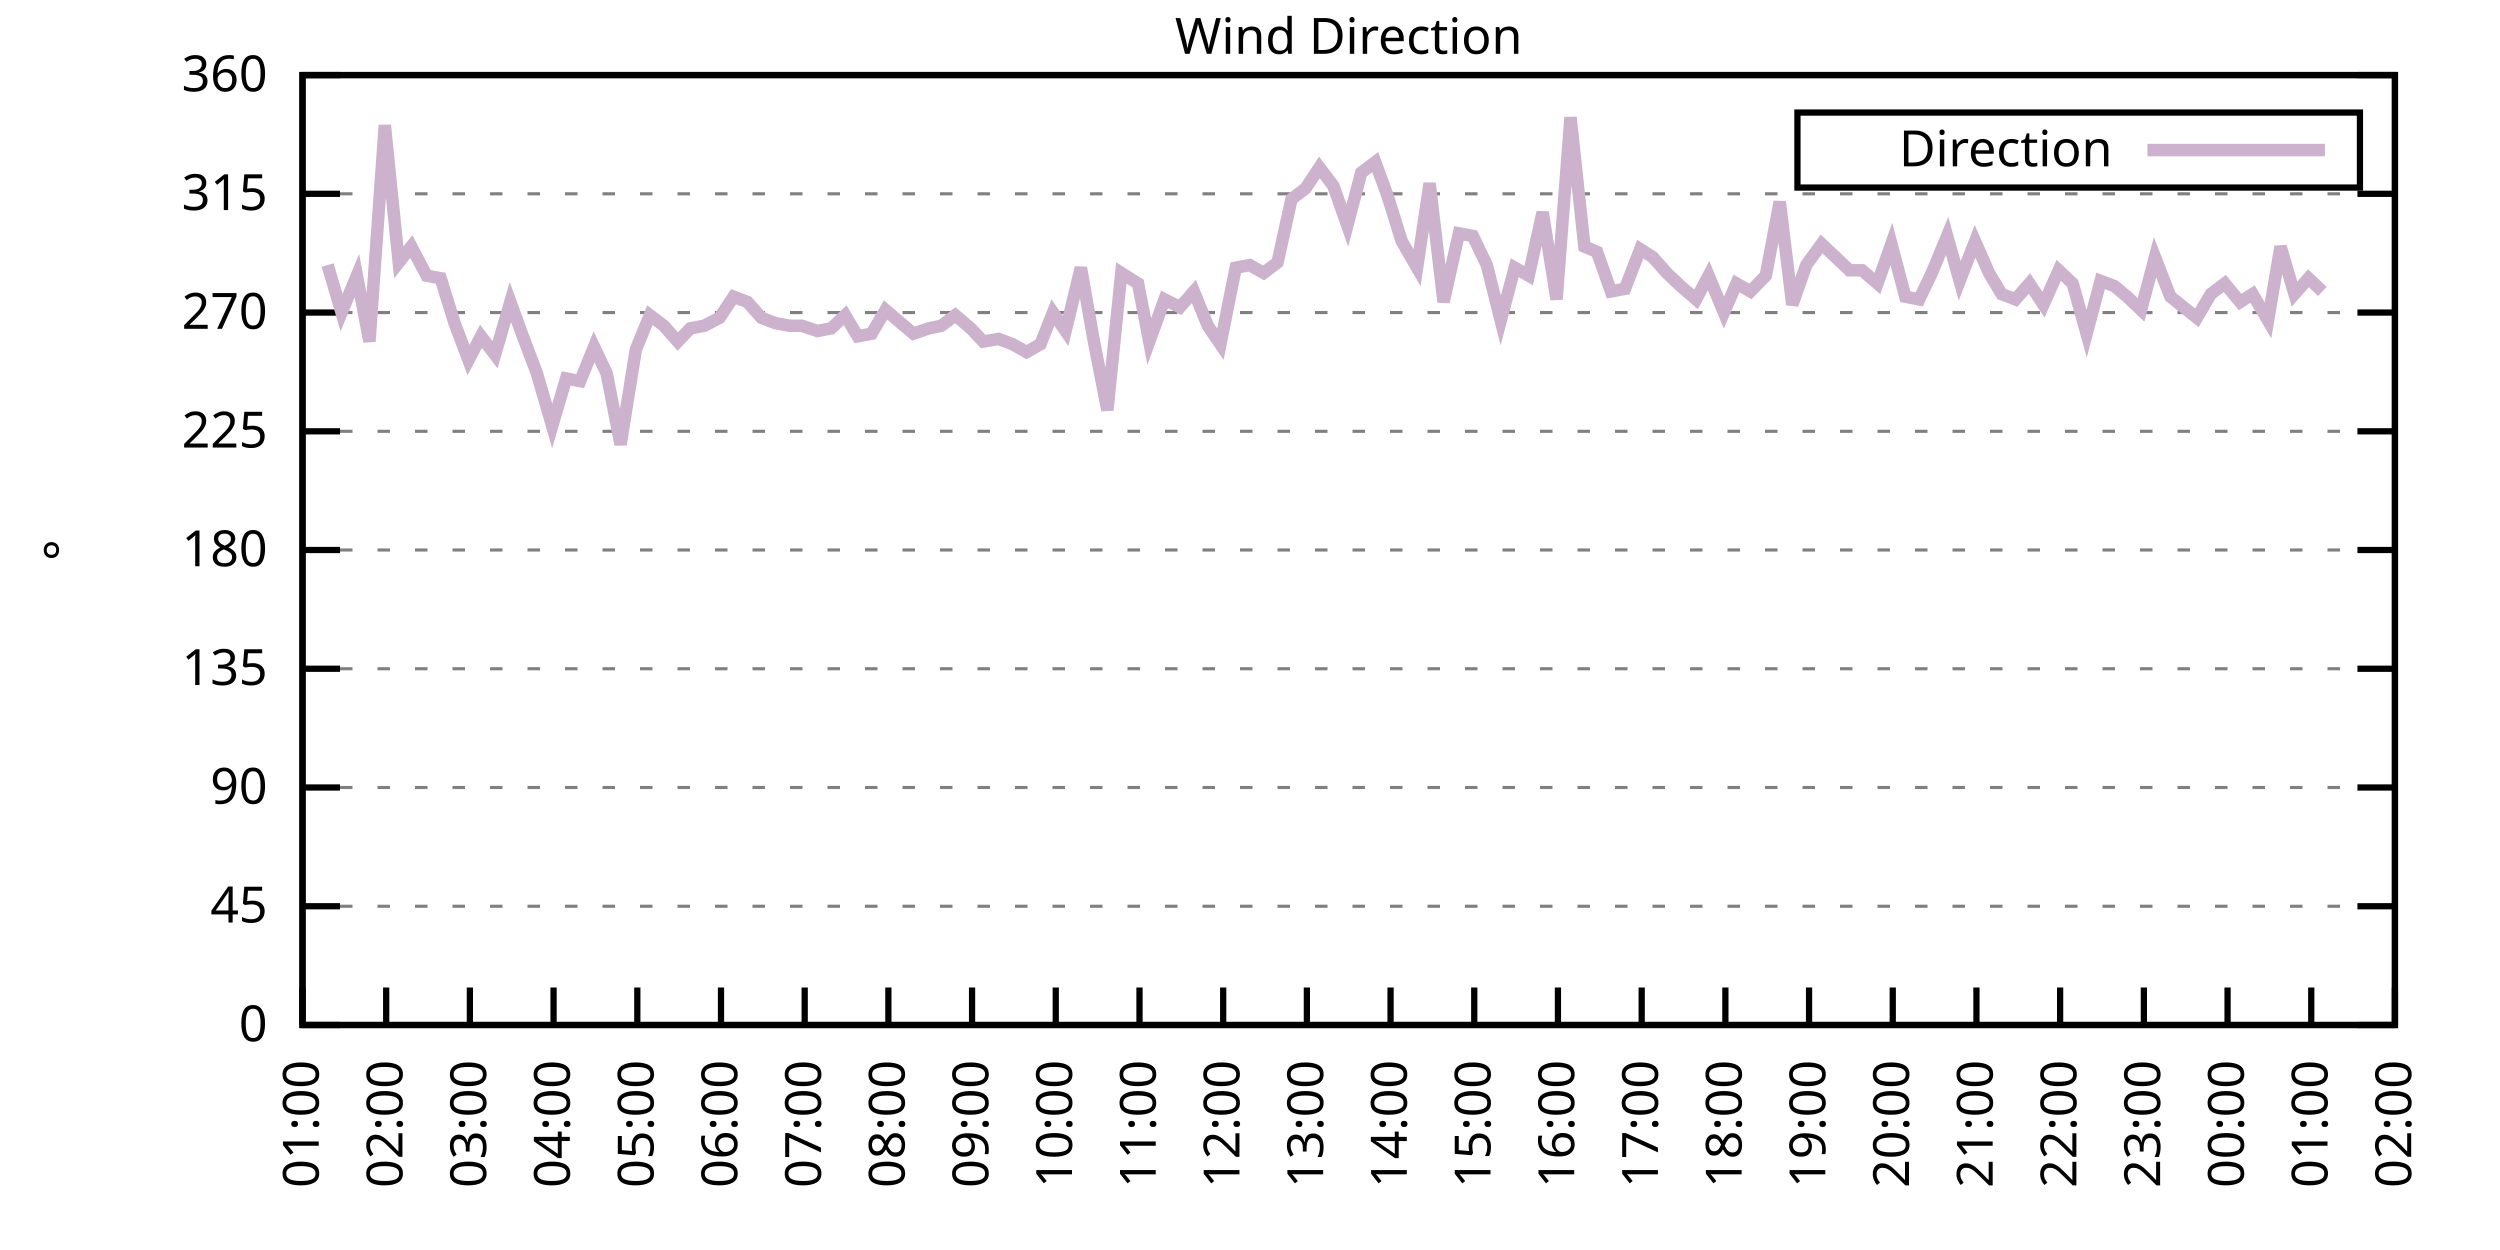
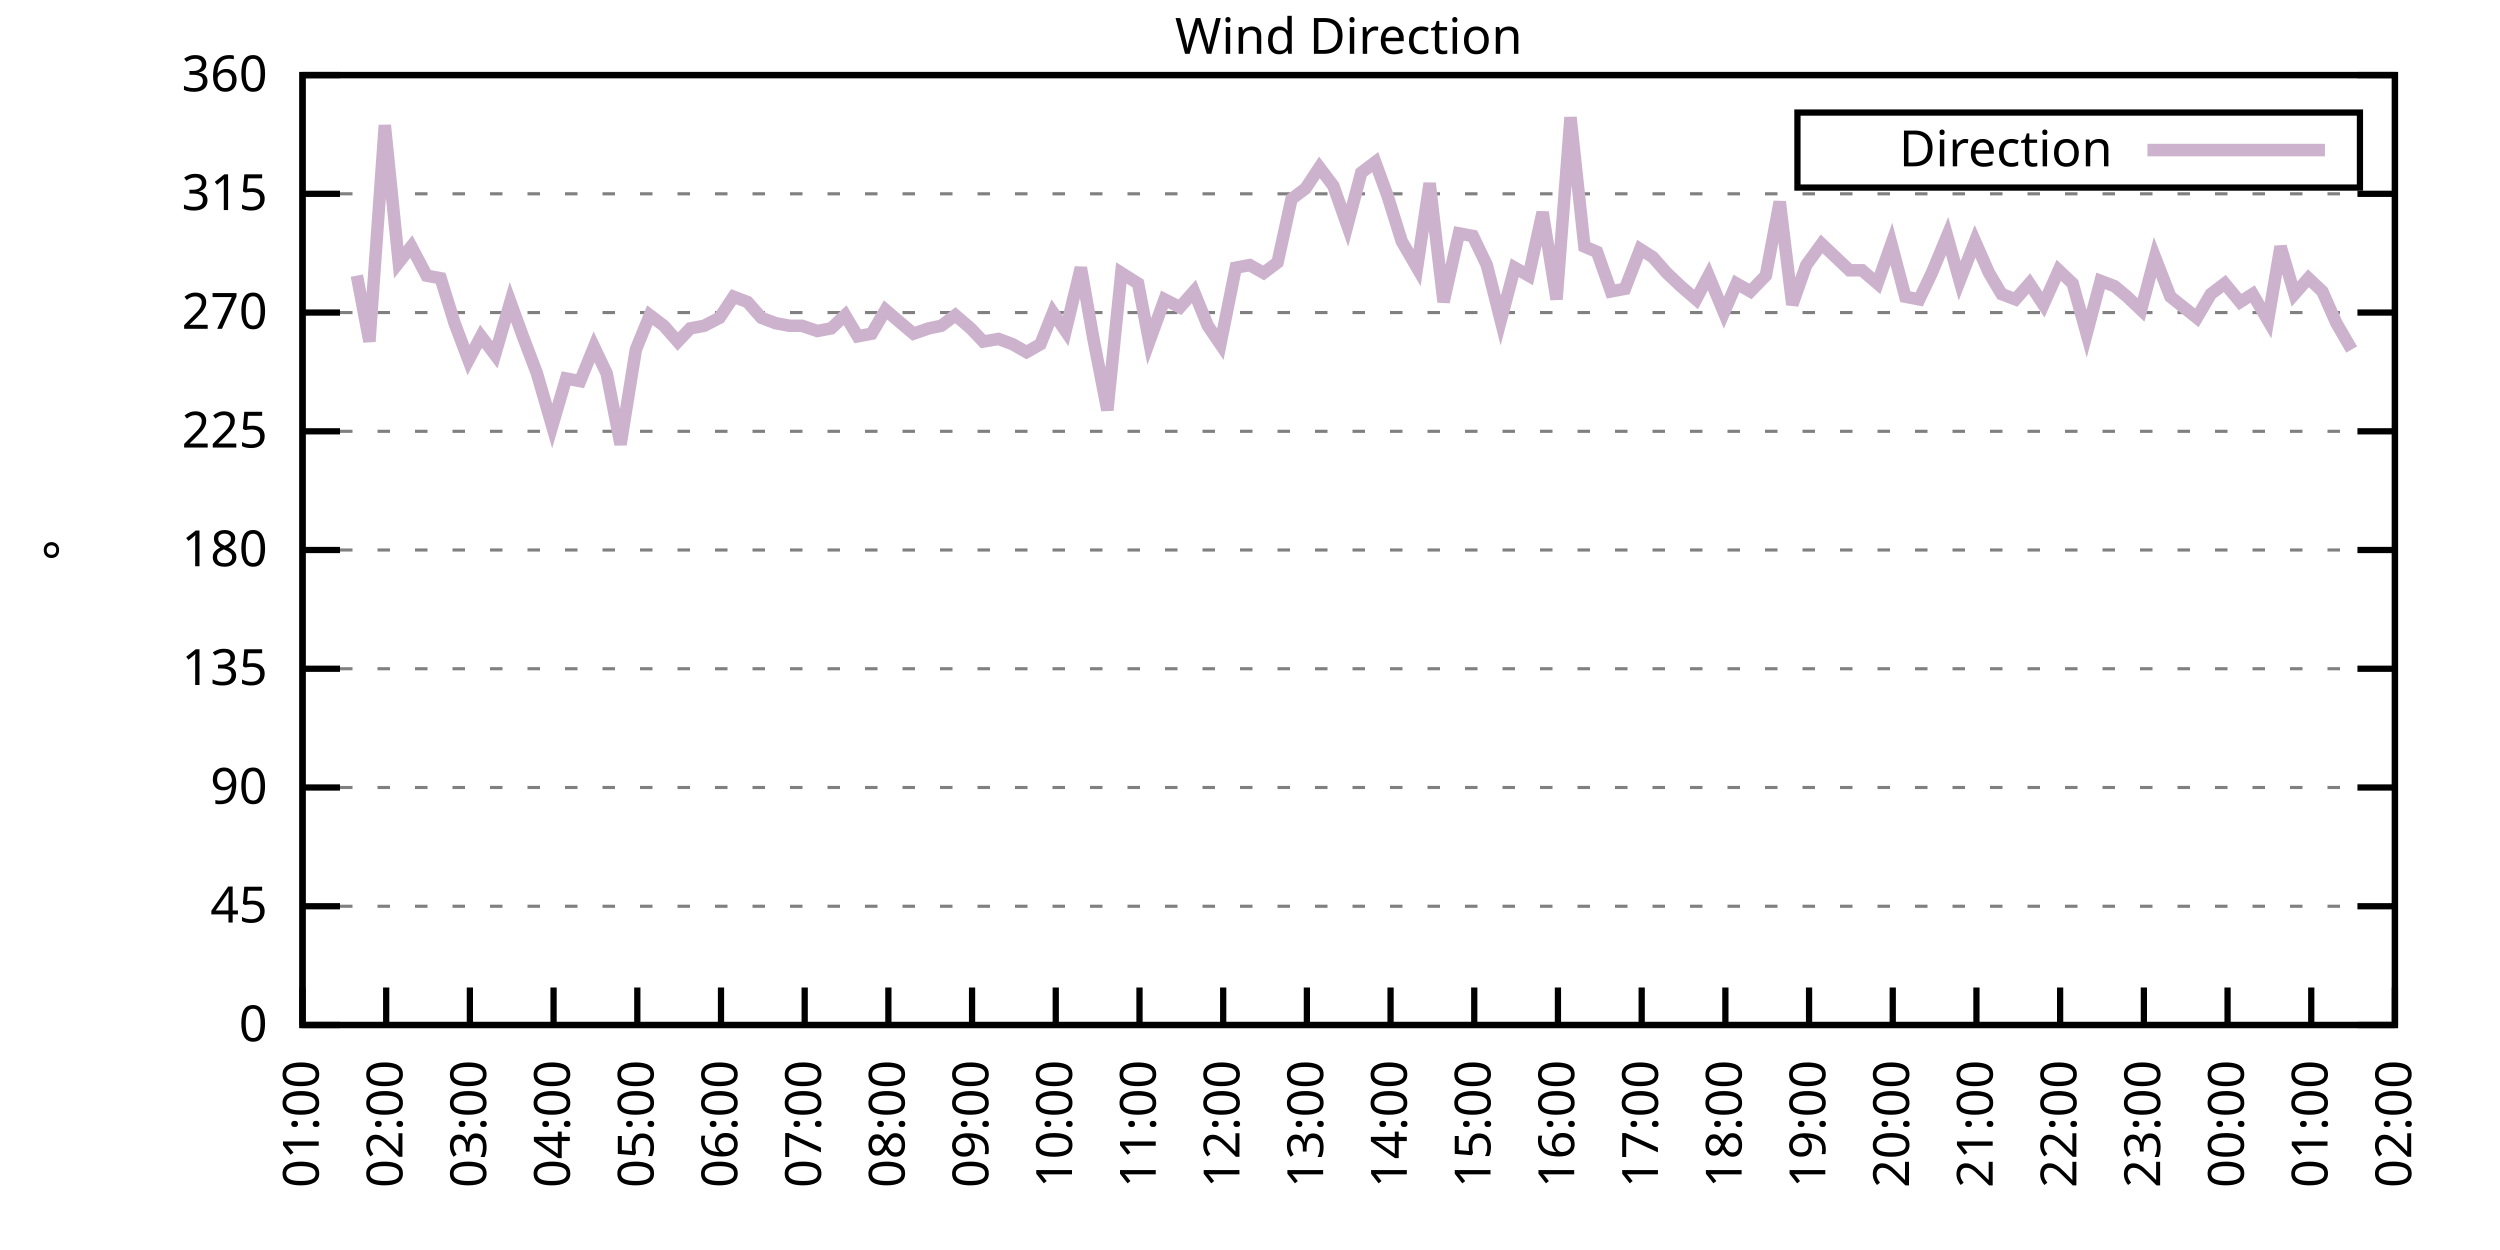
<svg xmlns="http://www.w3.org/2000/svg" xmlns:xlink="http://www.w3.org/1999/xlink" width="400" height="200" viewBox="0 0 400 200">
  <g id="gnuplot_canvas">
    <rect x="0" y="0" width="400" height="200" fill="none" />
    <defs>
      <circle id="gpDot" r="0.5" stroke-width="0.5" stroke="currentColor" />
      <path id="gpPt0" stroke-width="0.333" stroke="currentColor" d="M-1,0 h2 M0,-1 v2" />
      <path id="gpPt1" stroke-width="0.333" stroke="currentColor" d="M-1,-1 L1,1 M1,-1 L-1,1" />
      <path id="gpPt2" stroke-width="0.333" stroke="currentColor" d="M-1,0 L1,0 M0,-1 L0,1 M-1,-1 L1,1 M-1,1 L1,-1" />
      <rect id="gpPt3" stroke-width="0.333" stroke="currentColor" x="-1" y="-1" width="2" height="2" />
      <rect id="gpPt4" stroke-width="0.333" stroke="currentColor" fill="currentColor" x="-1" y="-1" width="2" height="2" />
      <circle id="gpPt5" stroke-width="0.333" stroke="currentColor" cx="0" cy="0" r="1" />
      <use xlink:href="#gpPt5" id="gpPt6" fill="currentColor" stroke="none" />
      <path id="gpPt7" stroke-width="0.333" stroke="currentColor" d="M0,-1.33 L-1.33,0.67 L1.33,0.67 z" />
      <use xlink:href="#gpPt7" id="gpPt8" fill="currentColor" stroke="none" />
      <use xlink:href="#gpPt7" id="gpPt9" stroke="currentColor" transform="rotate(180)" />
      <use xlink:href="#gpPt9" id="gpPt10" fill="currentColor" stroke="none" />
      <use xlink:href="#gpPt3" id="gpPt11" stroke="currentColor" transform="rotate(45)" />
      <use xlink:href="#gpPt11" id="gpPt12" fill="currentColor" stroke="none" />
      <path id="gpPt13" stroke-width="0.333" stroke="currentColor" d="M0,1.330 L1.265,0.411 L0.782,-1.067 L-0.782,-1.076 L-1.265,0.411 z" />
      <use xlink:href="#gpPt13" id="gpPt14" fill="currentColor" stroke="none" />
      <filter id="textbox" filterUnits="objectBoundingBox" x="0" y="0" height="1" width="1">
        <feFlood flood-color="white" flood-opacity="1" result="bgnd" />
        <feComposite in="SourceGraphic" in2="bgnd" operator="atop" />
      </filter>
      <filter id="greybox" filterUnits="objectBoundingBox" x="0" y="0" height="1" width="1">
        <feFlood flood-color="lightgrey" flood-opacity="1" result="grey" />
        <feComposite in="SourceGraphic" in2="grey" operator="atop" />
      </filter>
    </defs>
    <g fill="none" color="white" stroke="currentColor" stroke-width="1.00" stroke-linecap="butt" stroke-linejoin="miter">
</g>
    <g fill="none" color="black" stroke="currentColor" stroke-width="1.00" stroke-linecap="butt" stroke-linejoin="miter">
      <g stroke="none" shape-rendering="crispEdges">
        <polygon fill="rgb(255, 255, 255)" points="48.40,164.00 383.18,164.00 383.18,12.02 48.40,12.02 " />
      </g>
    </g>
    <g fill="none" color="black" stroke="currentColor" stroke-width="1.00" stroke-linecap="butt" stroke-linejoin="miter">
</g>
    <g fill="none" color="black" stroke="black" stroke-width="0.50" stroke-linecap="butt" stroke-linejoin="miter">
</g>
    <g fill="none" color="gray" stroke="currentColor" stroke-width="0.50" stroke-linecap="butt" stroke-linejoin="miter">
      <path stroke="gray" stroke-dasharray="2,4" class="gridline" d="M48.40,164.00 L383.19,164.00  " />
    </g>
    <g fill="none" color="gray" stroke="gray" stroke-width="1.00" stroke-linecap="butt" stroke-linejoin="miter">
</g>
    <g fill="none" color="black" stroke="currentColor" stroke-width="1.00" stroke-linecap="butt" stroke-linejoin="miter">
      <path stroke="black" d="M48.40,164.00 L54.40,164.00 M383.19,164.00 L377.19,164.00  " />
      <g transform="translate(42.80,166.60)" stroke="none" fill="black" font-family="Sans" font-size="8.00" text-anchor="end">
        <text>
          <tspan font-family="Sans"> 0</tspan>
        </text>
      </g>
    </g>
    <g fill="none" color="black" stroke="currentColor" stroke-width="1.00" stroke-linecap="butt" stroke-linejoin="miter">
</g>
    <g fill="none" color="black" stroke="black" stroke-width="0.50" stroke-linecap="butt" stroke-linejoin="miter">
</g>
    <g fill="none" color="gray" stroke="currentColor" stroke-width="0.50" stroke-linecap="butt" stroke-linejoin="miter">
      <path stroke="gray" stroke-dasharray="2,4" class="gridline" d="M48.40,145.00 L383.19,145.00  " />
    </g>
    <g fill="none" color="gray" stroke="gray" stroke-width="1.00" stroke-linecap="butt" stroke-linejoin="miter">
</g>
    <g fill="none" color="black" stroke="currentColor" stroke-width="1.00" stroke-linecap="butt" stroke-linejoin="miter">
      <path stroke="black" d="M48.40,145.00 L54.40,145.00 M383.19,145.00 L377.19,145.00  " />
      <g transform="translate(42.80,147.60)" stroke="none" fill="black" font-family="Sans" font-size="8.00" text-anchor="end">
        <text>
          <tspan font-family="Sans"> 45</tspan>
        </text>
      </g>
    </g>
    <g fill="none" color="black" stroke="currentColor" stroke-width="1.00" stroke-linecap="butt" stroke-linejoin="miter">
</g>
    <g fill="none" color="black" stroke="black" stroke-width="0.50" stroke-linecap="butt" stroke-linejoin="miter">
</g>
    <g fill="none" color="gray" stroke="currentColor" stroke-width="0.50" stroke-linecap="butt" stroke-linejoin="miter">
      <path stroke="gray" stroke-dasharray="2,4" class="gridline" d="M48.40,126.00 L383.19,126.00  " />
    </g>
    <g fill="none" color="gray" stroke="gray" stroke-width="1.00" stroke-linecap="butt" stroke-linejoin="miter">
</g>
    <g fill="none" color="black" stroke="currentColor" stroke-width="1.00" stroke-linecap="butt" stroke-linejoin="miter">
      <path stroke="black" d="M48.40,126.00 L54.40,126.00 M383.19,126.00 L377.19,126.00  " />
      <g transform="translate(42.80,128.60)" stroke="none" fill="black" font-family="Sans" font-size="8.00" text-anchor="end">
        <text>
          <tspan font-family="Sans"> 90</tspan>
        </text>
      </g>
    </g>
    <g fill="none" color="black" stroke="currentColor" stroke-width="1.00" stroke-linecap="butt" stroke-linejoin="miter">
</g>
    <g fill="none" color="black" stroke="black" stroke-width="0.50" stroke-linecap="butt" stroke-linejoin="miter">
</g>
    <g fill="none" color="gray" stroke="currentColor" stroke-width="0.50" stroke-linecap="butt" stroke-linejoin="miter">
      <path stroke="gray" stroke-dasharray="2,4" class="gridline" d="M48.40,107.00 L383.19,107.00  " />
    </g>
    <g fill="none" color="gray" stroke="gray" stroke-width="1.00" stroke-linecap="butt" stroke-linejoin="miter">
</g>
    <g fill="none" color="black" stroke="currentColor" stroke-width="1.00" stroke-linecap="butt" stroke-linejoin="miter">
      <path stroke="black" d="M48.40,107.00 L54.40,107.00 M383.19,107.00 L377.19,107.00  " />
      <g transform="translate(42.80,109.60)" stroke="none" fill="black" font-family="Sans" font-size="8.00" text-anchor="end">
        <text>
          <tspan font-family="Sans"> 135</tspan>
        </text>
      </g>
    </g>
    <g fill="none" color="black" stroke="currentColor" stroke-width="1.00" stroke-linecap="butt" stroke-linejoin="miter">
</g>
    <g fill="none" color="black" stroke="black" stroke-width="0.50" stroke-linecap="butt" stroke-linejoin="miter">
</g>
    <g fill="none" color="gray" stroke="currentColor" stroke-width="0.50" stroke-linecap="butt" stroke-linejoin="miter">
      <path stroke="gray" stroke-dasharray="2,4" class="gridline" d="M48.40,88.00 L383.19,88.00  " />
    </g>
    <g fill="none" color="gray" stroke="gray" stroke-width="1.00" stroke-linecap="butt" stroke-linejoin="miter">
</g>
    <g fill="none" color="black" stroke="currentColor" stroke-width="1.00" stroke-linecap="butt" stroke-linejoin="miter">
      <path stroke="black" d="M48.40,88.00 L54.40,88.00 M383.19,88.00 L377.19,88.00  " />
      <g transform="translate(42.80,90.60)" stroke="none" fill="black" font-family="Sans" font-size="8.00" text-anchor="end">
        <text>
          <tspan font-family="Sans"> 180</tspan>
        </text>
      </g>
    </g>
    <g fill="none" color="black" stroke="currentColor" stroke-width="1.00" stroke-linecap="butt" stroke-linejoin="miter">
</g>
    <g fill="none" color="black" stroke="black" stroke-width="0.50" stroke-linecap="butt" stroke-linejoin="miter">
</g>
    <g fill="none" color="gray" stroke="currentColor" stroke-width="0.50" stroke-linecap="butt" stroke-linejoin="miter">
      <path stroke="gray" stroke-dasharray="2,4" class="gridline" d="M48.40,69.01 L383.19,69.01  " />
    </g>
    <g fill="none" color="gray" stroke="gray" stroke-width="1.00" stroke-linecap="butt" stroke-linejoin="miter">
</g>
    <g fill="none" color="black" stroke="currentColor" stroke-width="1.00" stroke-linecap="butt" stroke-linejoin="miter">
      <path stroke="black" d="M48.40,69.01 L54.40,69.01 M383.19,69.01 L377.19,69.01  " />
      <g transform="translate(42.80,71.61)" stroke="none" fill="black" font-family="Sans" font-size="8.00" text-anchor="end">
        <text>
          <tspan font-family="Sans"> 225</tspan>
        </text>
      </g>
    </g>
    <g fill="none" color="black" stroke="currentColor" stroke-width="1.00" stroke-linecap="butt" stroke-linejoin="miter">
</g>
    <g fill="none" color="black" stroke="black" stroke-width="0.50" stroke-linecap="butt" stroke-linejoin="miter">
</g>
    <g fill="none" color="gray" stroke="currentColor" stroke-width="0.50" stroke-linecap="butt" stroke-linejoin="miter">
      <path stroke="gray" stroke-dasharray="2,4" class="gridline" d="M48.40,50.01 L383.19,50.01  " />
    </g>
    <g fill="none" color="gray" stroke="gray" stroke-width="1.00" stroke-linecap="butt" stroke-linejoin="miter">
</g>
    <g fill="none" color="black" stroke="currentColor" stroke-width="1.00" stroke-linecap="butt" stroke-linejoin="miter">
      <path stroke="black" d="M48.40,50.01 L54.40,50.01 M383.19,50.01 L377.19,50.01  " />
      <g transform="translate(42.80,52.61)" stroke="none" fill="black" font-family="Sans" font-size="8.00" text-anchor="end">
        <text>
          <tspan font-family="Sans"> 270</tspan>
        </text>
      </g>
    </g>
    <g fill="none" color="black" stroke="currentColor" stroke-width="1.00" stroke-linecap="butt" stroke-linejoin="miter">
</g>
    <g fill="none" color="black" stroke="black" stroke-width="0.50" stroke-linecap="butt" stroke-linejoin="miter">
</g>
    <g fill="none" color="gray" stroke="currentColor" stroke-width="0.50" stroke-linecap="butt" stroke-linejoin="miter">
      <path stroke="gray" stroke-dasharray="2,4" class="gridline" d="M48.40,31.01 L383.19,31.01  " />
    </g>
    <g fill="none" color="gray" stroke="gray" stroke-width="1.00" stroke-linecap="butt" stroke-linejoin="miter">
</g>
    <g fill="none" color="black" stroke="currentColor" stroke-width="1.00" stroke-linecap="butt" stroke-linejoin="miter">
      <path stroke="black" d="M48.40,31.01 L54.40,31.01 M383.19,31.01 L377.19,31.01  " />
      <g transform="translate(42.80,33.61)" stroke="none" fill="black" font-family="Sans" font-size="8.00" text-anchor="end">
        <text>
          <tspan font-family="Sans"> 315</tspan>
        </text>
      </g>
    </g>
    <g fill="none" color="black" stroke="currentColor" stroke-width="1.00" stroke-linecap="butt" stroke-linejoin="miter">
</g>
    <g fill="none" color="black" stroke="black" stroke-width="0.50" stroke-linecap="butt" stroke-linejoin="miter">
</g>
    <g fill="none" color="gray" stroke="currentColor" stroke-width="0.50" stroke-linecap="butt" stroke-linejoin="miter">
      <path stroke="gray" stroke-dasharray="2,4" class="gridline" d="M48.40,12.01 L383.19,12.01  " />
    </g>
    <g fill="none" color="gray" stroke="gray" stroke-width="1.00" stroke-linecap="butt" stroke-linejoin="miter">
</g>
    <g fill="none" color="black" stroke="currentColor" stroke-width="1.00" stroke-linecap="butt" stroke-linejoin="miter">
      <path stroke="black" d="M48.40,12.01 L54.40,12.01 M383.19,12.01 L377.19,12.01  " />
      <g transform="translate(42.80,14.61)" stroke="none" fill="black" font-family="Sans" font-size="8.00" text-anchor="end">
        <text>
          <tspan font-family="Sans"> 360</tspan>
        </text>
      </g>
    </g>
    <g fill="none" color="black" stroke="currentColor" stroke-width="1.00" stroke-linecap="butt" stroke-linejoin="miter">
      <path stroke="black" d="M48.40,164.00 L48.40,158.00  " />
      <g transform="translate(51.00,169.60) rotate(270.00)" stroke="none" fill="black" font-family="Sans" font-size="8.00" text-anchor="end">
        <text>
          <tspan font-family="Sans">01:00</tspan>
        </text>
      </g>
    </g>
    <g fill="none" color="black" stroke="currentColor" stroke-width="1.00" stroke-linecap="butt" stroke-linejoin="miter">
      <path stroke="black" d="M61.79,164.00 L61.79,158.00  " />
      <g transform="translate(64.39,169.60) rotate(270.00)" stroke="none" fill="black" font-family="Sans" font-size="8.00" text-anchor="end">
        <text>
          <tspan font-family="Sans">02:00</tspan>
        </text>
      </g>
    </g>
    <g fill="none" color="black" stroke="currentColor" stroke-width="1.00" stroke-linecap="butt" stroke-linejoin="miter">
      <path stroke="black" d="M75.18,164.00 L75.18,158.00  " />
      <g transform="translate(77.78,169.60) rotate(270.00)" stroke="none" fill="black" font-family="Sans" font-size="8.00" text-anchor="end">
        <text>
          <tspan font-family="Sans">03:00</tspan>
        </text>
      </g>
    </g>
    <g fill="none" color="black" stroke="currentColor" stroke-width="1.00" stroke-linecap="butt" stroke-linejoin="miter">
      <path stroke="black" d="M88.57,164.00 L88.57,158.00  " />
      <g transform="translate(91.17,169.60) rotate(270.00)" stroke="none" fill="black" font-family="Sans" font-size="8.00" text-anchor="end">
        <text>
          <tspan font-family="Sans">04:00</tspan>
        </text>
      </g>
    </g>
    <g fill="none" color="black" stroke="currentColor" stroke-width="1.00" stroke-linecap="butt" stroke-linejoin="miter">
      <path stroke="black" d="M101.97,164.00 L101.97,158.00  " />
      <g transform="translate(104.57,169.60) rotate(270.00)" stroke="none" fill="black" font-family="Sans" font-size="8.00" text-anchor="end">
        <text>
          <tspan font-family="Sans">05:00</tspan>
        </text>
      </g>
    </g>
    <g fill="none" color="black" stroke="currentColor" stroke-width="1.00" stroke-linecap="butt" stroke-linejoin="miter">
      <path stroke="black" d="M115.36,164.00 L115.36,158.00  " />
      <g transform="translate(117.96,169.60) rotate(270.00)" stroke="none" fill="black" font-family="Sans" font-size="8.00" text-anchor="end">
        <text>
          <tspan font-family="Sans">06:00</tspan>
        </text>
      </g>
    </g>
    <g fill="none" color="black" stroke="currentColor" stroke-width="1.00" stroke-linecap="butt" stroke-linejoin="miter">
      <path stroke="black" d="M128.75,164.00 L128.75,158.00  " />
      <g transform="translate(131.35,169.60) rotate(270.00)" stroke="none" fill="black" font-family="Sans" font-size="8.00" text-anchor="end">
        <text>
          <tspan font-family="Sans">07:00</tspan>
        </text>
      </g>
    </g>
    <g fill="none" color="black" stroke="currentColor" stroke-width="1.00" stroke-linecap="butt" stroke-linejoin="miter">
      <path stroke="black" d="M142.14,164.00 L142.14,158.00  " />
      <g transform="translate(144.74,169.60) rotate(270.00)" stroke="none" fill="black" font-family="Sans" font-size="8.00" text-anchor="end">
        <text>
          <tspan font-family="Sans">08:00</tspan>
        </text>
      </g>
    </g>
    <g fill="none" color="black" stroke="currentColor" stroke-width="1.00" stroke-linecap="butt" stroke-linejoin="miter">
      <path stroke="black" d="M155.53,164.00 L155.53,158.00  " />
      <g transform="translate(158.13,169.60) rotate(270.00)" stroke="none" fill="black" font-family="Sans" font-size="8.00" text-anchor="end">
        <text>
          <tspan font-family="Sans">09:00</tspan>
        </text>
      </g>
    </g>
    <g fill="none" color="black" stroke="currentColor" stroke-width="1.00" stroke-linecap="butt" stroke-linejoin="miter">
      <path stroke="black" d="M168.92,164.00 L168.92,158.00  " />
      <g transform="translate(171.52,169.60) rotate(270.00)" stroke="none" fill="black" font-family="Sans" font-size="8.00" text-anchor="end">
        <text>
          <tspan font-family="Sans">10:00</tspan>
        </text>
      </g>
    </g>
    <g fill="none" color="black" stroke="currentColor" stroke-width="1.00" stroke-linecap="butt" stroke-linejoin="miter">
      <path stroke="black" d="M182.32,164.00 L182.32,158.00  " />
      <g transform="translate(184.92,169.60) rotate(270.00)" stroke="none" fill="black" font-family="Sans" font-size="8.00" text-anchor="end">
        <text>
          <tspan font-family="Sans">11:00</tspan>
        </text>
      </g>
    </g>
    <g fill="none" color="black" stroke="currentColor" stroke-width="1.00" stroke-linecap="butt" stroke-linejoin="miter">
      <path stroke="black" d="M195.71,164.00 L195.71,158.00  " />
      <g transform="translate(198.31,169.60) rotate(270.00)" stroke="none" fill="black" font-family="Sans" font-size="8.00" text-anchor="end">
        <text>
          <tspan font-family="Sans">12:00</tspan>
        </text>
      </g>
    </g>
    <g fill="none" color="black" stroke="currentColor" stroke-width="1.00" stroke-linecap="butt" stroke-linejoin="miter">
      <path stroke="black" d="M209.10,164.00 L209.10,158.00  " />
      <g transform="translate(211.70,169.60) rotate(270.00)" stroke="none" fill="black" font-family="Sans" font-size="8.00" text-anchor="end">
        <text>
          <tspan font-family="Sans">13:00</tspan>
        </text>
      </g>
    </g>
    <g fill="none" color="black" stroke="currentColor" stroke-width="1.00" stroke-linecap="butt" stroke-linejoin="miter">
      <path stroke="black" d="M222.49,164.00 L222.49,158.00  " />
      <g transform="translate(225.09,169.60) rotate(270.00)" stroke="none" fill="black" font-family="Sans" font-size="8.00" text-anchor="end">
        <text>
          <tspan font-family="Sans">14:00</tspan>
        </text>
      </g>
    </g>
    <g fill="none" color="black" stroke="currentColor" stroke-width="1.00" stroke-linecap="butt" stroke-linejoin="miter">
      <path stroke="black" d="M235.88,164.00 L235.88,158.00  " />
      <g transform="translate(238.48,169.60) rotate(270.00)" stroke="none" fill="black" font-family="Sans" font-size="8.00" text-anchor="end">
        <text>
          <tspan font-family="Sans">15:00</tspan>
        </text>
      </g>
    </g>
    <g fill="none" color="black" stroke="currentColor" stroke-width="1.00" stroke-linecap="butt" stroke-linejoin="miter">
      <path stroke="black" d="M249.27,164.00 L249.27,158.00  " />
      <g transform="translate(251.87,169.60) rotate(270.00)" stroke="none" fill="black" font-family="Sans" font-size="8.00" text-anchor="end">
        <text>
          <tspan font-family="Sans">16:00</tspan>
        </text>
      </g>
    </g>
    <g fill="none" color="black" stroke="currentColor" stroke-width="1.00" stroke-linecap="butt" stroke-linejoin="miter">
      <path stroke="black" d="M262.67,164.00 L262.67,158.00  " />
      <g transform="translate(265.27,169.60) rotate(270.00)" stroke="none" fill="black" font-family="Sans" font-size="8.00" text-anchor="end">
        <text>
          <tspan font-family="Sans">17:00</tspan>
        </text>
      </g>
    </g>
    <g fill="none" color="black" stroke="currentColor" stroke-width="1.00" stroke-linecap="butt" stroke-linejoin="miter">
      <path stroke="black" d="M276.06,164.00 L276.06,158.00  " />
      <g transform="translate(278.66,169.60) rotate(270.00)" stroke="none" fill="black" font-family="Sans" font-size="8.00" text-anchor="end">
        <text>
          <tspan font-family="Sans">18:00</tspan>
        </text>
      </g>
    </g>
    <g fill="none" color="black" stroke="currentColor" stroke-width="1.00" stroke-linecap="butt" stroke-linejoin="miter">
      <path stroke="black" d="M289.45,164.00 L289.45,158.00  " />
      <g transform="translate(292.05,169.60) rotate(270.00)" stroke="none" fill="black" font-family="Sans" font-size="8.00" text-anchor="end">
        <text>
          <tspan font-family="Sans">19:00</tspan>
        </text>
      </g>
    </g>
    <g fill="none" color="black" stroke="currentColor" stroke-width="1.00" stroke-linecap="butt" stroke-linejoin="miter">
      <path stroke="black" d="M302.84,164.00 L302.84,158.00  " />
      <g transform="translate(305.44,169.60) rotate(270.00)" stroke="none" fill="black" font-family="Sans" font-size="8.00" text-anchor="end">
        <text>
          <tspan font-family="Sans">20:00</tspan>
        </text>
      </g>
    </g>
    <g fill="none" color="black" stroke="currentColor" stroke-width="1.00" stroke-linecap="butt" stroke-linejoin="miter">
      <path stroke="black" d="M316.23,164.00 L316.23,158.00  " />
      <g transform="translate(318.83,169.60) rotate(270.00)" stroke="none" fill="black" font-family="Sans" font-size="8.00" text-anchor="end">
        <text>
          <tspan font-family="Sans">21:00</tspan>
        </text>
      </g>
    </g>
    <g fill="none" color="black" stroke="currentColor" stroke-width="1.00" stroke-linecap="butt" stroke-linejoin="miter">
      <path stroke="black" d="M329.62,164.00 L329.62,158.00  " />
      <g transform="translate(332.22,169.60) rotate(270.00)" stroke="none" fill="black" font-family="Sans" font-size="8.00" text-anchor="end">
        <text>
          <tspan font-family="Sans">22:00</tspan>
        </text>
      </g>
    </g>
    <g fill="none" color="black" stroke="currentColor" stroke-width="1.00" stroke-linecap="butt" stroke-linejoin="miter">
      <path stroke="black" d="M343.02,164.00 L343.02,158.00  " />
      <g transform="translate(345.62,169.60) rotate(270.00)" stroke="none" fill="black" font-family="Sans" font-size="8.00" text-anchor="end">
        <text>
          <tspan font-family="Sans">23:00</tspan>
        </text>
      </g>
    </g>
    <g fill="none" color="black" stroke="currentColor" stroke-width="1.00" stroke-linecap="butt" stroke-linejoin="miter">
      <path stroke="black" d="M356.41,164.00 L356.41,158.00  " />
      <g transform="translate(359.01,169.60) rotate(270.00)" stroke="none" fill="black" font-family="Sans" font-size="8.00" text-anchor="end">
        <text>
          <tspan font-family="Sans">00:00</tspan>
        </text>
      </g>
    </g>
    <g fill="none" color="black" stroke="currentColor" stroke-width="1.00" stroke-linecap="butt" stroke-linejoin="miter">
      <path stroke="black" d="M369.80,164.00 L369.80,158.00  " />
      <g transform="translate(372.40,169.60) rotate(270.00)" stroke="none" fill="black" font-family="Sans" font-size="8.00" text-anchor="end">
        <text>
          <tspan font-family="Sans">01:00</tspan>
        </text>
      </g>
    </g>
    <g fill="none" color="black" stroke="currentColor" stroke-width="1.00" stroke-linecap="butt" stroke-linejoin="miter">
      <path stroke="black" d="M383.19,164.00 L383.19,158.00  " />
      <g transform="translate(385.79,169.60) rotate(270.00)" stroke="none" fill="black" font-family="Sans" font-size="8.00" text-anchor="end">
        <text>
          <tspan font-family="Sans">02:00</tspan>
        </text>
      </g>
    </g>
    <g fill="none" color="black" stroke="currentColor" stroke-width="1.00" stroke-linecap="butt" stroke-linejoin="miter">
</g>
    <g fill="none" color="black" stroke="currentColor" stroke-width="1.00" stroke-linecap="butt" stroke-linejoin="miter">
      <path stroke="black" d="M48.40,12.01 L48.40,164.00 L383.19,164.00 L383.19,12.01 L48.40,12.01 Z  " />
    </g>
    <g fill="none" color="black" stroke="currentColor" stroke-width="1.00" stroke-linecap="butt" stroke-linejoin="miter">
</g>
    <g fill="none" color="black" stroke="currentColor" stroke-width="1.00" stroke-linecap="butt" stroke-linejoin="miter">
      <path stroke="black" d="M287.59,30.01 L287.59,18.01 L377.59,18.01 L377.59,30.01 L287.59,30.01 Z  " />
    </g>
    <g id="Wind_direction_plot_1">
      <g fill="none" color="white" stroke="black" stroke-width="2.00" stroke-linecap="butt" stroke-linejoin="miter">
</g>
      <g fill="none" color="black" stroke="currentColor" stroke-width="2.00" stroke-linecap="butt" stroke-linejoin="miter">
        <g transform="translate(337.99,26.61)" stroke="none" fill="black" font-family="Sans" font-size="8.00" text-anchor="end">
          <text>
            <tspan font-family="Sans">Direction</tspan>
          </text>
        </g>
      </g>
      <g fill="none" color="black" stroke="currentColor" stroke-width="2.00" stroke-linecap="butt" stroke-linejoin="miter">
-         <path stroke="rgb(204, 178, 204)" d="M343.59,24.01 L371.99,24.01 M52.42,42.41 L54.65,50.01 L57.10,44.10 L59.11,54.65 L61.57,20.03 L63.80,41.99   L65.81,39.45 L68.26,44.10 L70.50,44.52 L72.73,51.70 L74.96,57.61 L76.97,53.81 L79.20,56.76 L81.66,48.32   L83.66,53.81 L85.90,59.72 L88.35,68.16 L90.58,60.56 L92.82,60.98 L95.05,55.50 L97.06,59.72 L99.29,71.12   L101.74,55.92 L103.98,50.43 L106.21,52.12 L108.44,54.65 L110.45,52.54 L112.68,52.12 L115.13,50.85 L117.37,47.47   L119.60,48.32 L121.83,50.85 L124.06,51.70 L126.29,52.12 L128.30,52.12 L130.76,52.96 L132.99,52.54 L135.22,50.43   L137.23,53.81 L139.46,53.39 L141.69,49.59 L144.15,51.70 L146.16,53.39 L148.61,52.54 L150.62,52.12 L152.85,50.43   L155.31,52.54 L157.32,54.65 L159.77,54.23 L162.01,55.07 L164.24,56.34 L166.47,55.07 L168.48,50.01 L170.49,52.96   L172.94,42.83 L174.95,54.23 L177.18,65.63 L179.41,43.67 L182.09,45.36 L183.88,54.65 L186.33,47.90 L188.79,49.16   L191.02,46.63 L193.25,52.12 L195.26,55.07 L197.72,42.83 L199.95,42.41 L202.18,43.67 L204.41,41.99 L206.64,31.85   L208.88,30.16 L211.11,26.79 L213.34,29.74 L215.57,36.08 L217.80,27.63 L220.04,25.94 L222.04,31.43 L224.28,38.61   L226.73,42.83 L228.74,29.32 L230.97,48.32 L233.43,37.34 L235.66,37.76 L237.89,42.41 L240.12,51.27 L242.36,42.83   L244.59,44.10 L246.82,33.96 L249.05,47.90 L251.28,18.77 L253.51,39.45 L255.52,40.30 L257.76,46.63 L259.99,46.21   L262.44,39.87 L264.45,41.14 L266.68,43.67 L268.92,45.79 L271.37,47.90 L273.38,44.10 L275.83,50.01 L277.84,45.36   L280.07,46.63 L282.53,44.10 L284.76,32.28 L286.77,48.74 L289.00,42.41 L291.46,39.03 L293.69,41.14 L295.92,43.25   L297.93,43.25 L300.39,45.36 L302.62,39.03 L304.85,47.47 L307.08,47.90 L309.09,43.67 L311.54,37.76 L313.55,44.94   L316.01,38.61 L318.24,43.67 L320.25,47.05 L322.48,47.90 L324.71,45.36 L326.95,48.74 L329.40,43.25 L331.63,45.36   L333.86,53.39 L336.10,44.94 L338.33,45.79 L340.34,47.47 L342.57,49.59 L344.80,41.14 L347.26,47.47 L351.50,50.85   L353.73,47.05 L355.96,45.36 L358.42,48.32 L360.42,47.05 L362.88,51.27 L364.89,39.45 L367.12,47.05 L369.35,44.52   L371.58,46.63  " />
+         <path stroke="rgb(204, 178, 204)" d="M343.59,24.01 L371.99,24.01 M57.10,44.10 L59.11,54.65 L61.57,20.03 L63.80,41.99 L65.81,39.45 L68.26,44.10   L70.50,44.52 L72.73,51.70 L74.96,57.61 L76.97,53.81 L79.20,56.76 L81.66,48.32 L83.66,53.81 L85.90,59.72   L88.35,68.16 L90.58,60.56 L92.82,60.98 L95.05,55.50 L97.06,59.72 L99.29,71.12 L101.74,55.92 L103.98,50.43   L106.21,52.12 L108.44,54.65 L110.45,52.54 L112.68,52.12 L115.13,50.85 L117.37,47.47 L119.60,48.32 L121.83,50.85   L124.06,51.70 L126.29,52.12 L128.30,52.12 L130.76,52.96 L132.99,52.54 L135.22,50.43 L137.23,53.81 L139.46,53.39   L141.69,49.59 L144.15,51.70 L146.16,53.39 L148.61,52.54 L150.62,52.12 L152.85,50.43 L155.31,52.54 L157.32,54.65   L159.77,54.23 L162.01,55.07 L164.24,56.34 L166.47,55.07 L168.48,50.01 L170.49,52.96 L172.94,42.83 L174.95,54.23   L177.18,65.63 L179.41,43.67 L182.09,45.36 L183.88,54.65 L186.33,47.90 L188.79,49.16 L191.02,46.63 L193.25,52.12   L195.26,55.07 L197.72,42.83 L199.95,42.41 L202.18,43.67 L204.41,41.99 L206.64,31.85 L208.88,30.16 L211.11,26.79   L213.34,29.74 L215.57,36.08 L217.80,27.63 L220.04,25.94 L222.04,31.43 L224.28,38.61 L226.73,42.83 L228.74,29.32   L230.97,48.32 L233.43,37.34 L235.66,37.76 L237.89,42.41 L240.12,51.27 L242.36,42.83 L244.59,44.10 L246.82,33.96   L249.05,47.90 L251.28,18.77 L253.51,39.45 L255.52,40.30 L257.76,46.63 L259.99,46.21 L262.44,39.87 L264.45,41.14   L266.68,43.67 L268.92,45.79 L271.37,47.90 L273.38,44.10 L275.83,50.01 L277.84,45.36 L280.07,46.63 L282.53,44.10   L284.76,32.28 L286.77,48.74 L289.00,42.41 L291.46,39.03 L293.69,41.14 L295.92,43.25 L297.93,43.25 L300.39,45.36   L302.62,39.03 L304.85,47.47 L307.08,47.90 L309.09,43.67 L311.54,37.76 L313.55,44.94 L316.01,38.61 L318.24,43.67   L320.25,47.05 L322.48,47.90 L324.71,45.36 L326.95,48.74 L329.40,43.25 L331.63,45.36 L333.86,53.39 L336.10,44.94   L338.33,45.79 L340.34,47.47 L342.57,49.59 L344.80,41.14 L347.26,47.47 L351.50,50.85 L353.73,47.05 L355.96,45.36   L358.42,48.32 L360.42,47.05 L362.88,51.27 L364.89,39.45 L367.12,47.05 L369.35,44.52 L371.58,46.63 L373.82,51.70   L376.27,55.92  " />
      </g>
    </g>
    <g fill="none" color="black" stroke="currentColor" stroke-width="2.00" stroke-linecap="butt" stroke-linejoin="miter">
</g>
    <g fill="none" color="black" stroke="black" stroke-width="1.00" stroke-linecap="butt" stroke-linejoin="miter">
</g>
    <g fill="none" color="black" stroke="currentColor" stroke-width="1.00" stroke-linecap="butt" stroke-linejoin="miter">
      <path stroke="black" d="M48.40,12.01 L48.40,164.00 L383.19,164.00 L383.19,12.01 L48.40,12.01 Z  " />
      <g transform="translate(12.80,88.01) rotate(270.00)" stroke="none" fill="black" font-family="Sans" font-size="8.00" text-anchor="middle">
        <text>
          <tspan font-family="Sans">°</tspan>
        </text>
      </g>
    </g>
    <g fill="none" color="black" stroke="currentColor" stroke-width="1.00" stroke-linecap="butt" stroke-linejoin="miter">
</g>
    <g fill="none" color="black" stroke="currentColor" stroke-width="1.00" stroke-linecap="butt" stroke-linejoin="miter">
      <g transform="translate(215.79,8.61)" stroke="none" fill="black" font-family="Sans" font-size="8.00" text-anchor="middle">
        <text>
          <tspan font-family="Sans">Wind Direction</tspan>
        </text>
      </g>
    </g>
    <g fill="none" color="black" stroke="currentColor" stroke-width="1.00" stroke-linecap="butt" stroke-linejoin="miter">
</g>
  </g>
</svg>
